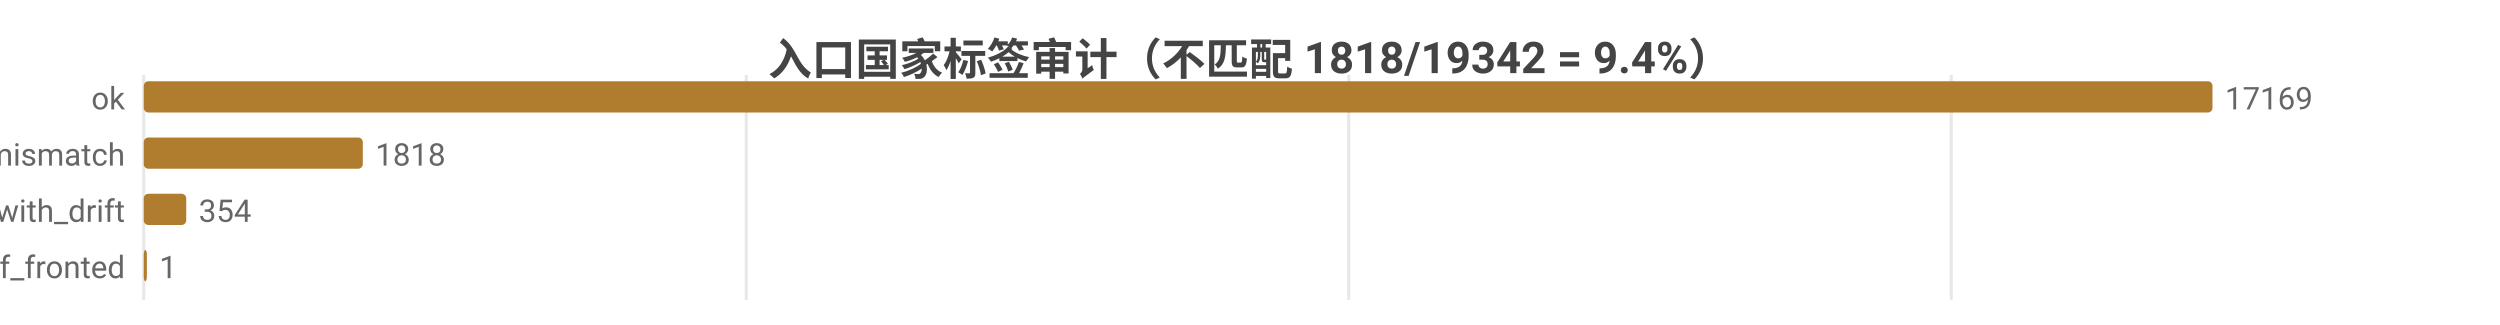
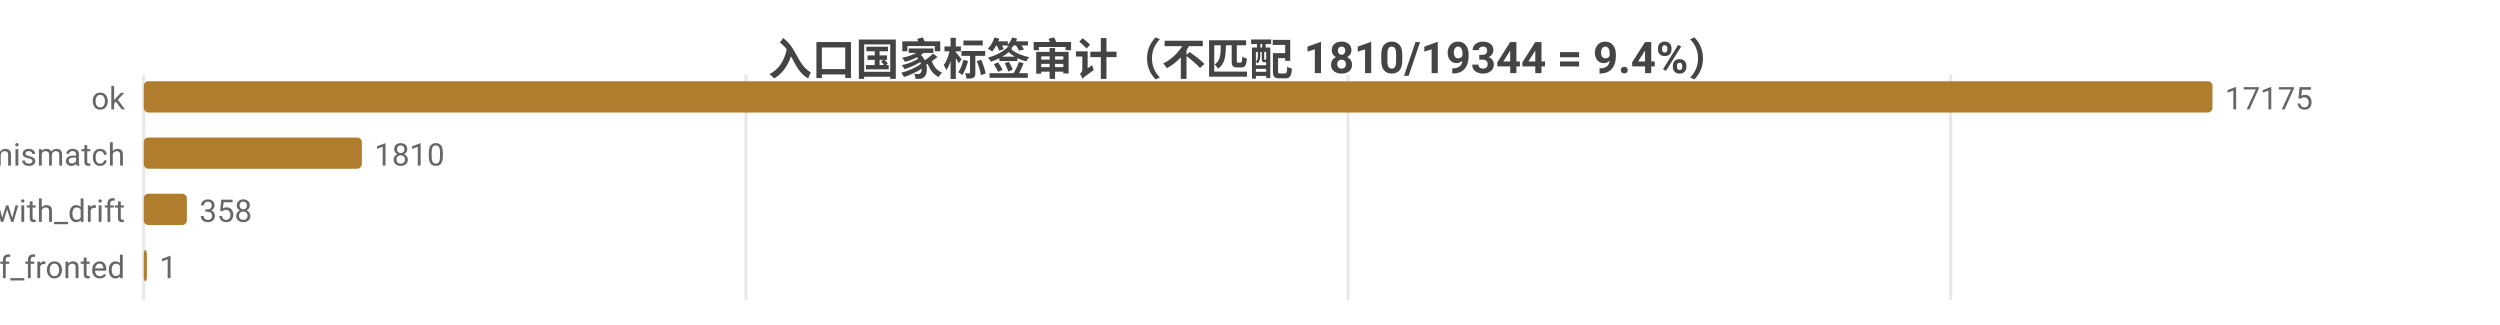
<svg xmlns="http://www.w3.org/2000/svg" width="800" height="104" viewBox="0 0 800 104">
  <rect width="800" height="104" fill="#ffffff" />
  <style>text{font-family:system-ui,-apple-system,'Segoe UI',Roboto,'PingFang SC','Microsoft YaHei','Noto Sans CJK SC',sans-serif}.g{stroke:#e8e8e8;stroke-width:1}.a{stroke:#999;stroke-width:1}.t{font-size:10px;fill:#666}.m{font-size:10px;text-anchor:middle;fill:#666}.e{font-size:10px;text-anchor:end;fill:#666}.l{font-size:11px;fill:#333}.tt{font-size:14px;font-weight:600;text-anchor:middle;fill:#444}.em{font-size:13px;text-anchor:middle;fill:#999}</style>
-   <text class="tt" x="400.0" y="24">入口国家标签审计（不匹配 1818/19342 = 9.4%）</text>
+   <text class="tt" x="400.0" y="24">入口国家标签审计（不匹配 1810/19344 = 9.4%）</text>
  <line class="g" x1="46" y1="24" x2="46" y2="96" />
-   <line class="g" x1="238.8" y1="24" x2="238.8" y2="96" />
-   <line class="g" x1="431.6" y1="24" x2="431.6" y2="96" />
-   <line class="g" x1="624.4" y1="24" x2="624.4" y2="96" />
+   <line class="g" x1="238.7" y1="24" x2="238.7" y2="96" />
+   <line class="g" x1="431.4" y1="24" x2="431.4" y2="96" />
+   <line class="g" x1="624.2" y1="24" x2="624.2" y2="96" />
  <text class="e" x="40" y="35">ok</text>
  <rect x="46" y="26" width="662" height="10" fill="#b07d2e" rx="1.5" />
-   <text class="t" x="712" y="35">17169</text>
+   <text class="t" x="712" y="35">17175</text>
  <text class="e" x="40" y="53">tag_mismatch</text>
-   <rect x="46" y="44" width="70.1" height="10" fill="#b07d2e" rx="1.5" />
-   <text class="t" x="120.1" y="53">1818</text>
+   <rect x="46" y="44" width="69.8" height="10" fill="#b07d2e" rx="1.5" />
+   <text class="t" x="119.8" y="53">1810</text>
  <text class="e" x="40" y="71">ok_with_drift</text>
-   <rect x="46" y="62" width="13.6" height="10" fill="#b07d2e" rx="1.5" />
-   <text class="t" x="63.6" y="71">354</text>
+   <rect x="46" y="62" width="13.8" height="10" fill="#b07d2e" rx="1.5" />
+   <text class="t" x="63.8" y="71">358</text>
  <text class="e" x="40" y="89">cf_fronted</text>
  <rect x="46" y="80" width="1" height="10" fill="#b07d2e" rx="1.5" />
  <text class="t" x="51" y="89">1</text>
</svg>
